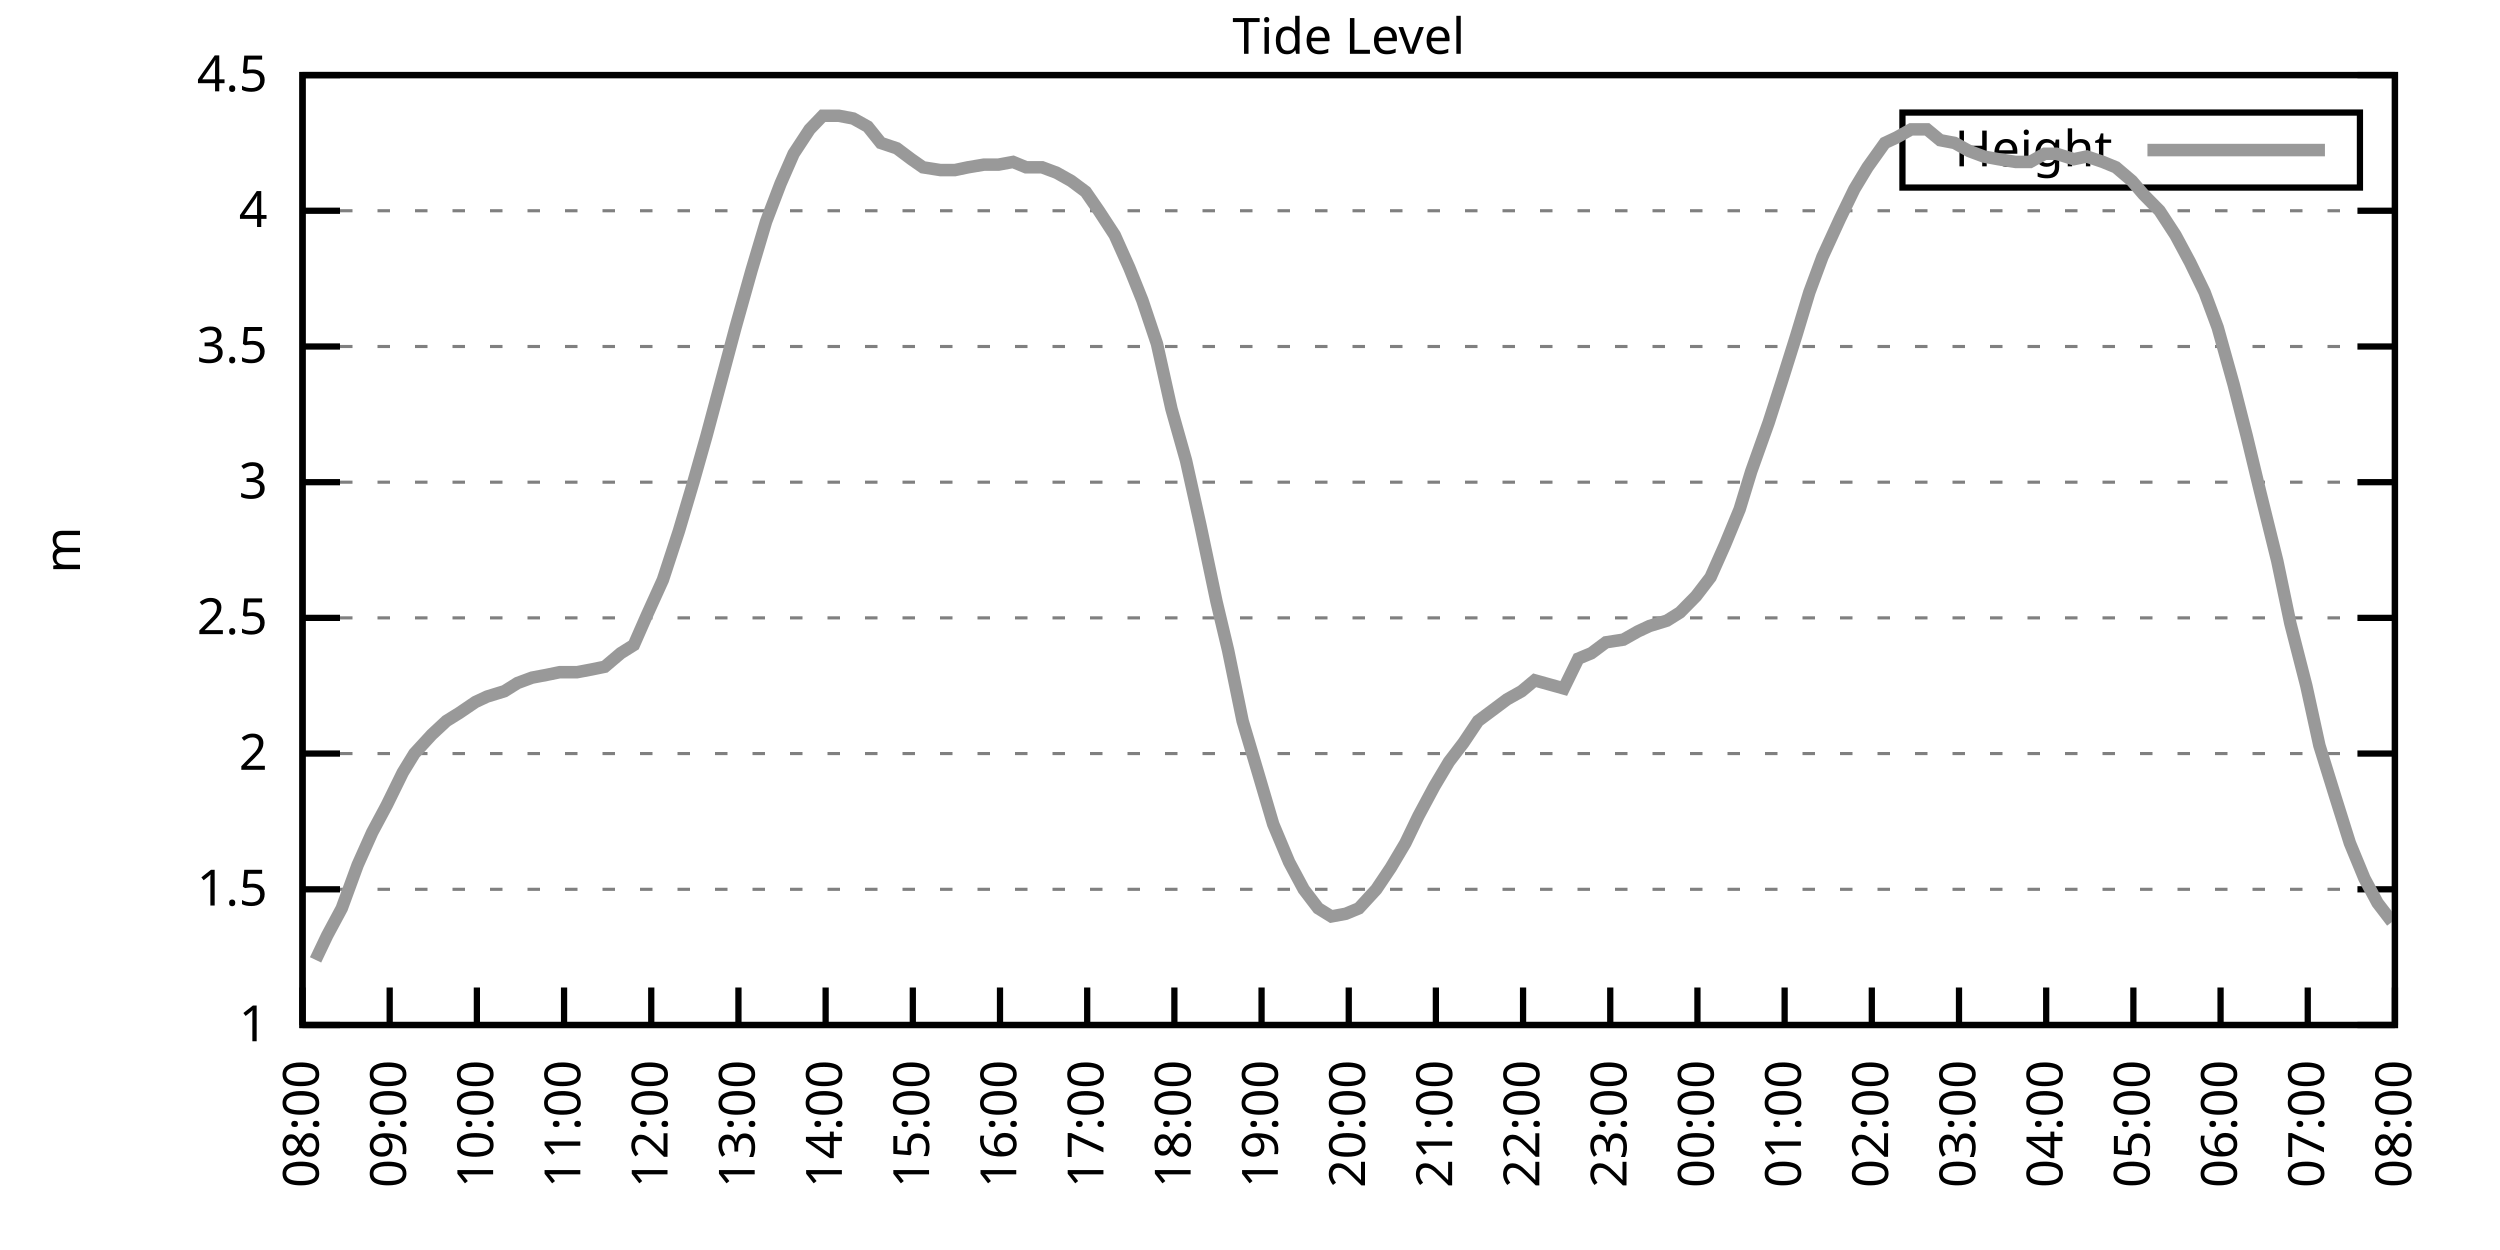
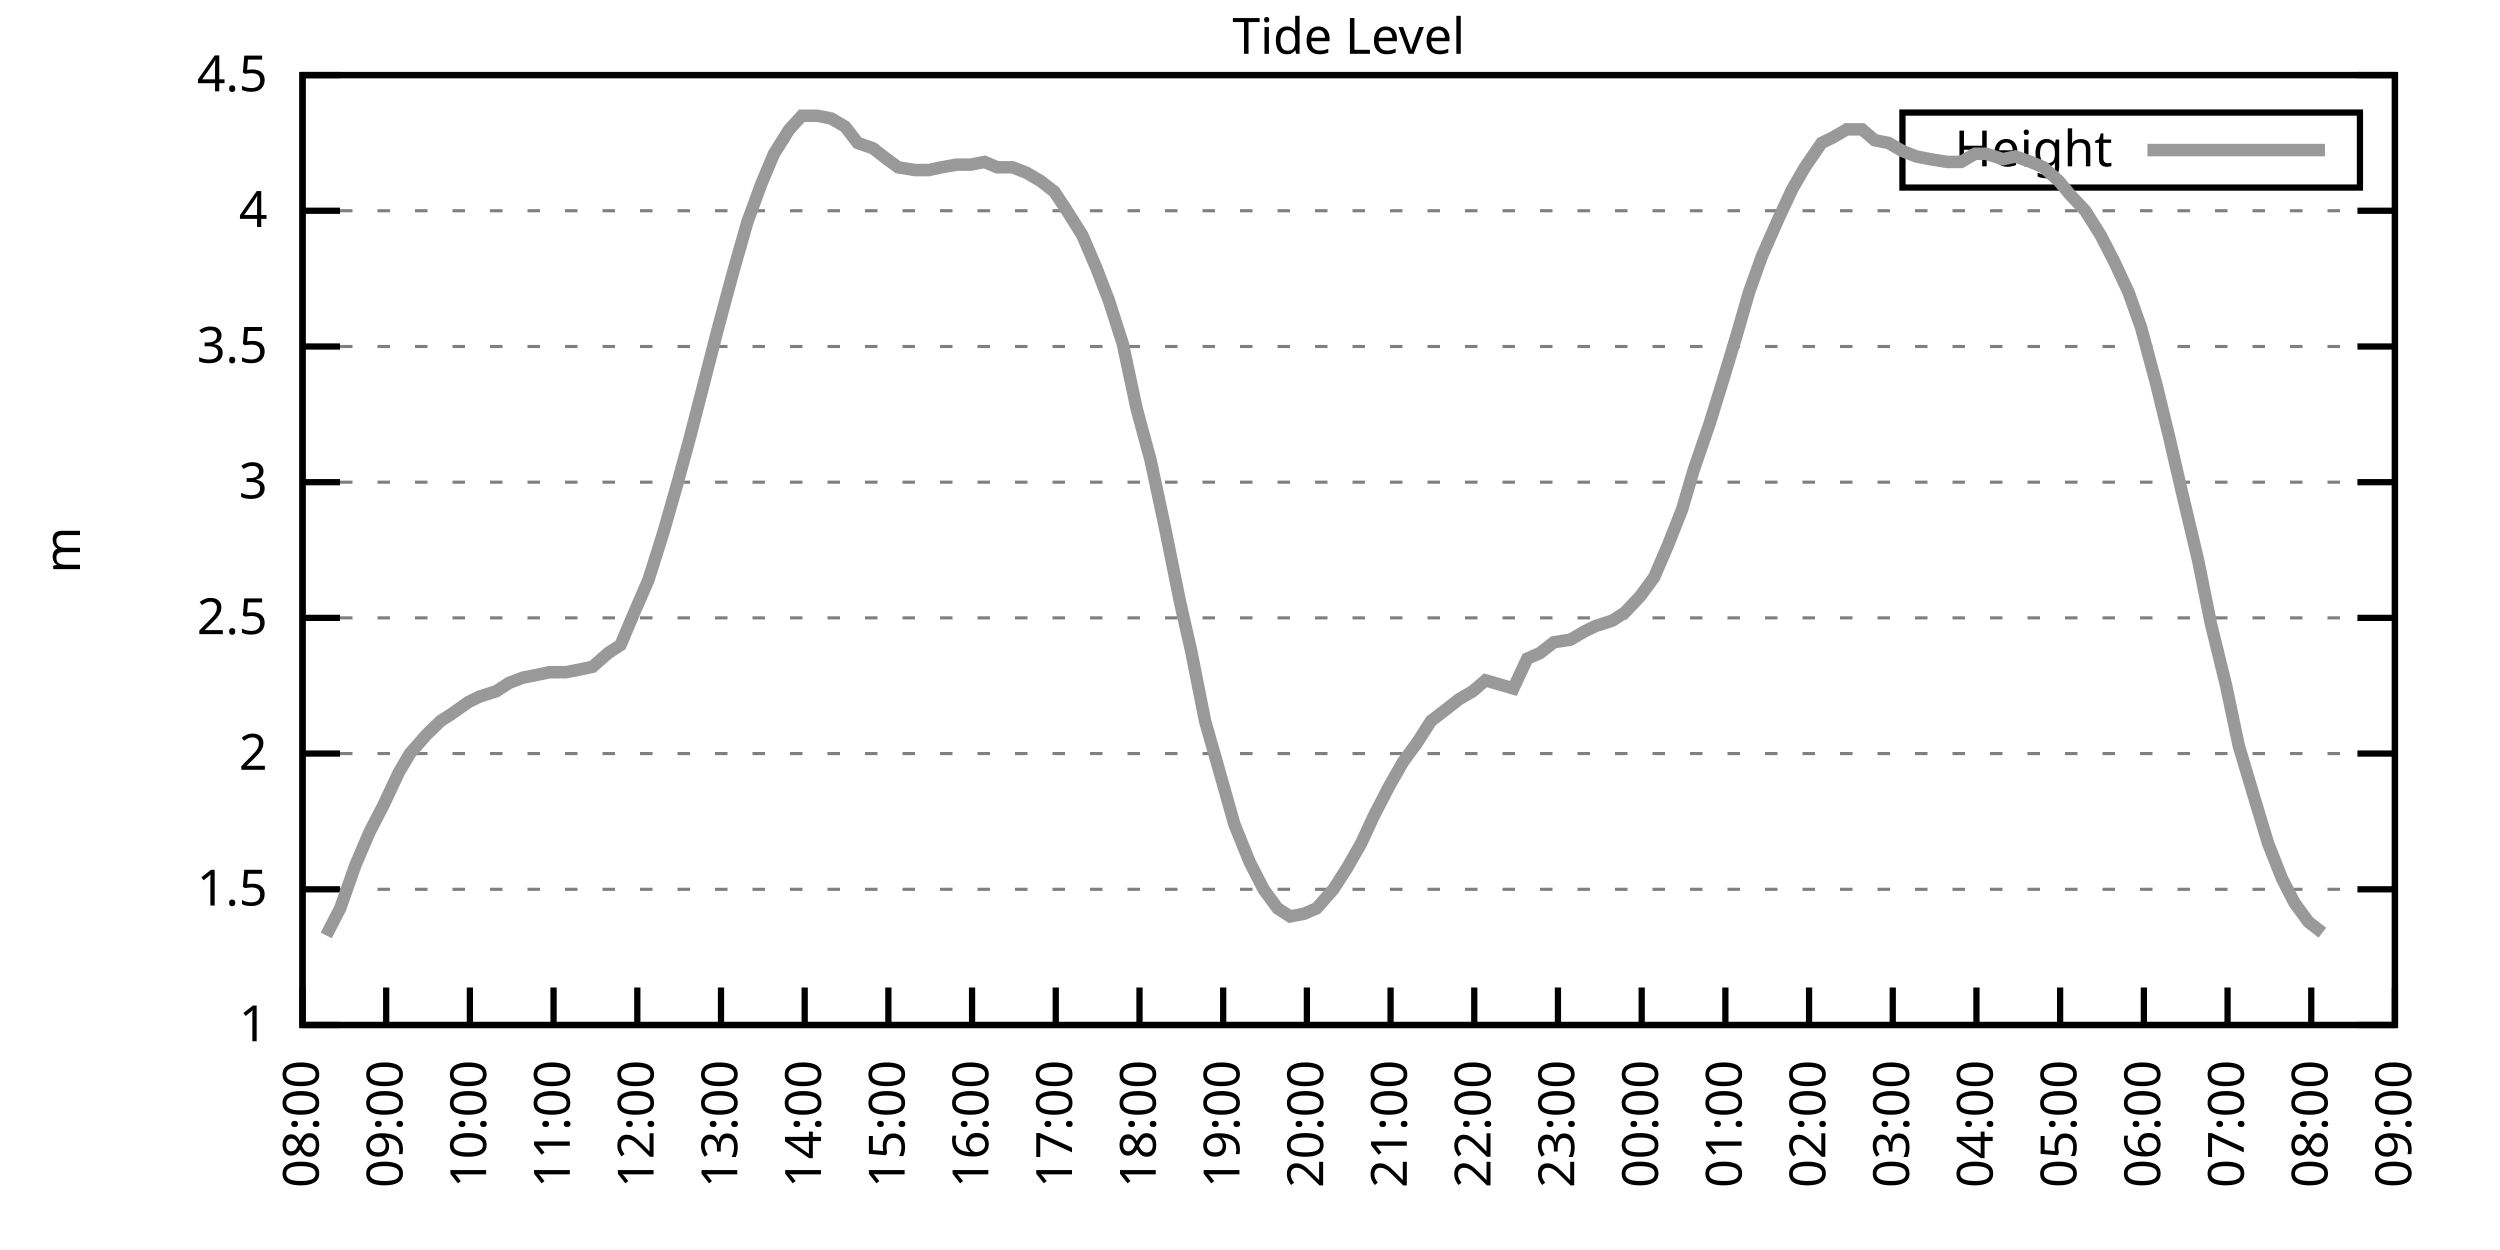
<svg xmlns="http://www.w3.org/2000/svg" xmlns:xlink="http://www.w3.org/1999/xlink" width="400" height="200" viewBox="0 0 400 200">
  <g id="gnuplot_canvas">
    <rect x="0" y="0" width="400" height="200" fill="none" />
    <defs>
      <circle id="gpDot" r="0.5" stroke-width="0.5" stroke="currentColor" />
      <path id="gpPt0" stroke-width="0.333" stroke="currentColor" d="M-1,0 h2 M0,-1 v2" />
      <path id="gpPt1" stroke-width="0.333" stroke="currentColor" d="M-1,-1 L1,1 M1,-1 L-1,1" />
      <path id="gpPt2" stroke-width="0.333" stroke="currentColor" d="M-1,0 L1,0 M0,-1 L0,1 M-1,-1 L1,1 M-1,1 L1,-1" />
      <rect id="gpPt3" stroke-width="0.333" stroke="currentColor" x="-1" y="-1" width="2" height="2" />
      <rect id="gpPt4" stroke-width="0.333" stroke="currentColor" fill="currentColor" x="-1" y="-1" width="2" height="2" />
      <circle id="gpPt5" stroke-width="0.333" stroke="currentColor" cx="0" cy="0" r="1" />
      <use xlink:href="#gpPt5" id="gpPt6" fill="currentColor" stroke="none" />
      <path id="gpPt7" stroke-width="0.333" stroke="currentColor" d="M0,-1.33 L-1.33,0.67 L1.33,0.67 z" />
      <use xlink:href="#gpPt7" id="gpPt8" fill="currentColor" stroke="none" />
      <use xlink:href="#gpPt7" id="gpPt9" stroke="currentColor" transform="rotate(180)" />
      <use xlink:href="#gpPt9" id="gpPt10" fill="currentColor" stroke="none" />
      <use xlink:href="#gpPt3" id="gpPt11" stroke="currentColor" transform="rotate(45)" />
      <use xlink:href="#gpPt11" id="gpPt12" fill="currentColor" stroke="none" />
      <path id="gpPt13" stroke-width="0.333" stroke="currentColor" d="M0,1.330 L1.265,0.411 L0.782,-1.067 L-0.782,-1.076 L-1.265,0.411 z" />
      <use xlink:href="#gpPt13" id="gpPt14" fill="currentColor" stroke="none" />
      <filter id="textbox" filterUnits="objectBoundingBox" x="0" y="0" height="1" width="1">
        <feFlood flood-color="white" flood-opacity="1" result="bgnd" />
        <feComposite in="SourceGraphic" in2="bgnd" operator="atop" />
      </filter>
      <filter id="greybox" filterUnits="objectBoundingBox" x="0" y="0" height="1" width="1">
        <feFlood flood-color="lightgrey" flood-opacity="1" result="grey" />
        <feComposite in="SourceGraphic" in2="grey" operator="atop" />
      </filter>
    </defs>
    <g fill="none" color="white" stroke="currentColor" stroke-width="1.00" stroke-linecap="butt" stroke-linejoin="miter">
</g>
    <g fill="none" color="black" stroke="currentColor" stroke-width="1.00" stroke-linecap="butt" stroke-linejoin="miter">
      <g stroke="none" shape-rendering="crispEdges">
        <polygon fill="rgb(255, 255, 255)" points="48.40,164.00 383.18,164.00 383.18,12.02 48.40,12.02 " />
      </g>
    </g>
    <g fill="none" color="black" stroke="currentColor" stroke-width="1.00" stroke-linecap="butt" stroke-linejoin="miter">
</g>
    <g fill="none" color="black" stroke="black" stroke-width="0.50" stroke-linecap="butt" stroke-linejoin="miter">
</g>
    <g fill="none" color="gray" stroke="currentColor" stroke-width="0.50" stroke-linecap="butt" stroke-linejoin="miter">
      <path stroke="gray" stroke-dasharray="2,4" class="gridline" d="M48.40,164.00 L383.19,164.00  " />
    </g>
    <g fill="none" color="gray" stroke="gray" stroke-width="1.00" stroke-linecap="butt" stroke-linejoin="miter">
</g>
    <g fill="none" color="black" stroke="currentColor" stroke-width="1.00" stroke-linecap="butt" stroke-linejoin="miter">
      <path stroke="black" d="M48.40,164.00 L54.40,164.00 M383.19,164.00 L377.19,164.00  " />
      <g transform="translate(42.80,166.60)" stroke="none" fill="black" font-family="Sans" font-size="8.00" text-anchor="end">
        <text>
          <tspan font-family="Sans"> 1</tspan>
        </text>
      </g>
    </g>
    <g fill="none" color="black" stroke="currentColor" stroke-width="1.00" stroke-linecap="butt" stroke-linejoin="miter">
</g>
    <g fill="none" color="black" stroke="black" stroke-width="0.50" stroke-linecap="butt" stroke-linejoin="miter">
</g>
    <g fill="none" color="gray" stroke="currentColor" stroke-width="0.50" stroke-linecap="butt" stroke-linejoin="miter">
      <path stroke="gray" stroke-dasharray="2,4" class="gridline" d="M48.40,142.29 L383.19,142.29  " />
    </g>
    <g fill="none" color="gray" stroke="gray" stroke-width="1.00" stroke-linecap="butt" stroke-linejoin="miter">
</g>
    <g fill="none" color="black" stroke="currentColor" stroke-width="1.00" stroke-linecap="butt" stroke-linejoin="miter">
      <path stroke="black" d="M48.40,142.29 L54.40,142.29 M383.19,142.29 L377.19,142.29  " />
      <g transform="translate(42.80,144.89)" stroke="none" fill="black" font-family="Sans" font-size="8.00" text-anchor="end">
        <text>
          <tspan font-family="Sans"> 1.5</tspan>
        </text>
      </g>
    </g>
    <g fill="none" color="black" stroke="currentColor" stroke-width="1.00" stroke-linecap="butt" stroke-linejoin="miter">
</g>
    <g fill="none" color="black" stroke="black" stroke-width="0.50" stroke-linecap="butt" stroke-linejoin="miter">
</g>
    <g fill="none" color="gray" stroke="currentColor" stroke-width="0.50" stroke-linecap="butt" stroke-linejoin="miter">
      <path stroke="gray" stroke-dasharray="2,4" class="gridline" d="M48.40,120.57 L383.19,120.57  " />
    </g>
    <g fill="none" color="gray" stroke="gray" stroke-width="1.00" stroke-linecap="butt" stroke-linejoin="miter">
</g>
    <g fill="none" color="black" stroke="currentColor" stroke-width="1.00" stroke-linecap="butt" stroke-linejoin="miter">
      <path stroke="black" d="M48.40,120.57 L54.40,120.57 M383.19,120.57 L377.19,120.57  " />
      <g transform="translate(42.80,123.17)" stroke="none" fill="black" font-family="Sans" font-size="8.00" text-anchor="end">
        <text>
          <tspan font-family="Sans"> 2</tspan>
        </text>
      </g>
    </g>
    <g fill="none" color="black" stroke="currentColor" stroke-width="1.00" stroke-linecap="butt" stroke-linejoin="miter">
</g>
    <g fill="none" color="black" stroke="black" stroke-width="0.50" stroke-linecap="butt" stroke-linejoin="miter">
</g>
    <g fill="none" color="gray" stroke="currentColor" stroke-width="0.50" stroke-linecap="butt" stroke-linejoin="miter">
      <path stroke="gray" stroke-dasharray="2,4" class="gridline" d="M48.40,98.86 L383.19,98.86  " />
    </g>
    <g fill="none" color="gray" stroke="gray" stroke-width="1.00" stroke-linecap="butt" stroke-linejoin="miter">
</g>
    <g fill="none" color="black" stroke="currentColor" stroke-width="1.00" stroke-linecap="butt" stroke-linejoin="miter">
      <path stroke="black" d="M48.40,98.86 L54.40,98.86 M383.19,98.86 L377.19,98.86  " />
      <g transform="translate(42.80,101.46)" stroke="none" fill="black" font-family="Sans" font-size="8.00" text-anchor="end">
        <text>
          <tspan font-family="Sans"> 2.5</tspan>
        </text>
      </g>
    </g>
    <g fill="none" color="black" stroke="currentColor" stroke-width="1.00" stroke-linecap="butt" stroke-linejoin="miter">
</g>
    <g fill="none" color="black" stroke="black" stroke-width="0.50" stroke-linecap="butt" stroke-linejoin="miter">
</g>
    <g fill="none" color="gray" stroke="currentColor" stroke-width="0.50" stroke-linecap="butt" stroke-linejoin="miter">
      <path stroke="gray" stroke-dasharray="2,4" class="gridline" d="M48.40,77.15 L383.19,77.15  " />
    </g>
    <g fill="none" color="gray" stroke="gray" stroke-width="1.00" stroke-linecap="butt" stroke-linejoin="miter">
</g>
    <g fill="none" color="black" stroke="currentColor" stroke-width="1.00" stroke-linecap="butt" stroke-linejoin="miter">
      <path stroke="black" d="M48.40,77.15 L54.40,77.15 M383.19,77.15 L377.19,77.15  " />
      <g transform="translate(42.80,79.75)" stroke="none" fill="black" font-family="Sans" font-size="8.00" text-anchor="end">
        <text>
          <tspan font-family="Sans"> 3</tspan>
        </text>
      </g>
    </g>
    <g fill="none" color="black" stroke="currentColor" stroke-width="1.00" stroke-linecap="butt" stroke-linejoin="miter">
</g>
    <g fill="none" color="black" stroke="black" stroke-width="0.50" stroke-linecap="butt" stroke-linejoin="miter">
</g>
    <g fill="none" color="gray" stroke="currentColor" stroke-width="0.50" stroke-linecap="butt" stroke-linejoin="miter">
      <path stroke="gray" stroke-dasharray="2,4" class="gridline" d="M48.40,55.44 L383.19,55.44  " />
    </g>
    <g fill="none" color="gray" stroke="gray" stroke-width="1.00" stroke-linecap="butt" stroke-linejoin="miter">
</g>
    <g fill="none" color="black" stroke="currentColor" stroke-width="1.00" stroke-linecap="butt" stroke-linejoin="miter">
      <path stroke="black" d="M48.40,55.44 L54.40,55.44 M383.19,55.44 L377.19,55.44  " />
      <g transform="translate(42.80,58.04)" stroke="none" fill="black" font-family="Sans" font-size="8.00" text-anchor="end">
        <text>
          <tspan font-family="Sans"> 3.5</tspan>
        </text>
      </g>
    </g>
    <g fill="none" color="black" stroke="currentColor" stroke-width="1.00" stroke-linecap="butt" stroke-linejoin="miter">
</g>
    <g fill="none" color="black" stroke="black" stroke-width="0.50" stroke-linecap="butt" stroke-linejoin="miter">
</g>
    <g fill="none" color="gray" stroke="currentColor" stroke-width="0.50" stroke-linecap="butt" stroke-linejoin="miter">
      <path stroke="gray" stroke-dasharray="2,4" class="gridline" d="M48.40,33.72 L383.19,33.72  " />
    </g>
    <g fill="none" color="gray" stroke="gray" stroke-width="1.00" stroke-linecap="butt" stroke-linejoin="miter">
</g>
    <g fill="none" color="black" stroke="currentColor" stroke-width="1.00" stroke-linecap="butt" stroke-linejoin="miter">
      <path stroke="black" d="M48.40,33.72 L54.40,33.72 M383.19,33.72 L377.19,33.72  " />
      <g transform="translate(42.80,36.32)" stroke="none" fill="black" font-family="Sans" font-size="8.00" text-anchor="end">
        <text>
          <tspan font-family="Sans"> 4</tspan>
        </text>
      </g>
    </g>
    <g fill="none" color="black" stroke="currentColor" stroke-width="1.00" stroke-linecap="butt" stroke-linejoin="miter">
</g>
    <g fill="none" color="black" stroke="black" stroke-width="0.50" stroke-linecap="butt" stroke-linejoin="miter">
</g>
    <g fill="none" color="gray" stroke="currentColor" stroke-width="0.50" stroke-linecap="butt" stroke-linejoin="miter">
      <path stroke="gray" stroke-dasharray="2,4" class="gridline" d="M48.40,12.01 L383.19,12.01  " />
    </g>
    <g fill="none" color="gray" stroke="gray" stroke-width="1.00" stroke-linecap="butt" stroke-linejoin="miter">
</g>
    <g fill="none" color="black" stroke="currentColor" stroke-width="1.00" stroke-linecap="butt" stroke-linejoin="miter">
      <path stroke="black" d="M48.40,12.01 L54.40,12.01 M383.19,12.01 L377.19,12.01  " />
      <g transform="translate(42.80,14.61)" stroke="none" fill="black" font-family="Sans" font-size="8.00" text-anchor="end">
        <text>
          <tspan font-family="Sans"> 4.5</tspan>
        </text>
      </g>
    </g>
    <g fill="none" color="black" stroke="currentColor" stroke-width="1.00" stroke-linecap="butt" stroke-linejoin="miter">
      <path stroke="black" d="M48.40,164.00 L48.40,158.00  " />
      <g transform="translate(51.00,169.60) rotate(270.00)" stroke="none" fill="black" font-family="Sans" font-size="8.00" text-anchor="end">
        <text>
          <tspan font-family="Sans">08:00</tspan>
        </text>
      </g>
    </g>
    <g fill="none" color="black" stroke="currentColor" stroke-width="1.00" stroke-linecap="butt" stroke-linejoin="miter">
-       <path stroke="black" d="M62.35,164.00 L62.35,158.00  " />
-       <g transform="translate(64.95,169.60) rotate(270.00)" stroke="none" fill="black" font-family="Sans" font-size="8.00" text-anchor="end">
+       <path stroke="black" d="M61.79,164.00 L61.79,158.00  " />
+       <g transform="translate(64.39,169.60) rotate(270.00)" stroke="none" fill="black" font-family="Sans" font-size="8.00" text-anchor="end">
        <text>
          <tspan font-family="Sans">09:00</tspan>
        </text>
      </g>
    </g>
    <g fill="none" color="black" stroke="currentColor" stroke-width="1.00" stroke-linecap="butt" stroke-linejoin="miter">
-       <path stroke="black" d="M76.30,164.00 L76.30,158.00  " />
-       <g transform="translate(78.90,169.60) rotate(270.00)" stroke="none" fill="black" font-family="Sans" font-size="8.00" text-anchor="end">
+       <path stroke="black" d="M75.18,164.00 L75.18,158.00  " />
+       <g transform="translate(77.78,169.60) rotate(270.00)" stroke="none" fill="black" font-family="Sans" font-size="8.00" text-anchor="end">
        <text>
          <tspan font-family="Sans">10:00</tspan>
        </text>
      </g>
    </g>
    <g fill="none" color="black" stroke="currentColor" stroke-width="1.00" stroke-linecap="butt" stroke-linejoin="miter">
-       <path stroke="black" d="M90.25,164.00 L90.25,158.00  " />
-       <g transform="translate(92.85,169.60) rotate(270.00)" stroke="none" fill="black" font-family="Sans" font-size="8.00" text-anchor="end">
+       <path stroke="black" d="M88.57,164.00 L88.57,158.00  " />
+       <g transform="translate(91.17,169.60) rotate(270.00)" stroke="none" fill="black" font-family="Sans" font-size="8.00" text-anchor="end">
        <text>
          <tspan font-family="Sans">11:00</tspan>
        </text>
      </g>
    </g>
    <g fill="none" color="black" stroke="currentColor" stroke-width="1.00" stroke-linecap="butt" stroke-linejoin="miter">
-       <path stroke="black" d="M104.20,164.00 L104.20,158.00  " />
-       <g transform="translate(106.80,169.60) rotate(270.00)" stroke="none" fill="black" font-family="Sans" font-size="8.00" text-anchor="end">
+       <path stroke="black" d="M101.97,164.00 L101.97,158.00  " />
+       <g transform="translate(104.57,169.60) rotate(270.00)" stroke="none" fill="black" font-family="Sans" font-size="8.00" text-anchor="end">
        <text>
          <tspan font-family="Sans">12:00</tspan>
        </text>
      </g>
    </g>
    <g fill="none" color="black" stroke="currentColor" stroke-width="1.00" stroke-linecap="butt" stroke-linejoin="miter">
-       <path stroke="black" d="M118.15,164.00 L118.15,158.00  " />
-       <g transform="translate(120.75,169.60) rotate(270.00)" stroke="none" fill="black" font-family="Sans" font-size="8.00" text-anchor="end">
+       <path stroke="black" d="M115.36,164.00 L115.36,158.00  " />
+       <g transform="translate(117.96,169.60) rotate(270.00)" stroke="none" fill="black" font-family="Sans" font-size="8.00" text-anchor="end">
        <text>
          <tspan font-family="Sans">13:00</tspan>
        </text>
      </g>
    </g>
    <g fill="none" color="black" stroke="currentColor" stroke-width="1.00" stroke-linecap="butt" stroke-linejoin="miter">
-       <path stroke="black" d="M132.10,164.00 L132.10,158.00  " />
-       <g transform="translate(134.70,169.60) rotate(270.00)" stroke="none" fill="black" font-family="Sans" font-size="8.00" text-anchor="end">
+       <path stroke="black" d="M128.75,164.00 L128.75,158.00  " />
+       <g transform="translate(131.35,169.60) rotate(270.00)" stroke="none" fill="black" font-family="Sans" font-size="8.00" text-anchor="end">
        <text>
          <tspan font-family="Sans">14:00</tspan>
        </text>
      </g>
    </g>
    <g fill="none" color="black" stroke="currentColor" stroke-width="1.00" stroke-linecap="butt" stroke-linejoin="miter">
-       <path stroke="black" d="M146.05,164.00 L146.05,158.00  " />
-       <g transform="translate(148.65,169.60) rotate(270.00)" stroke="none" fill="black" font-family="Sans" font-size="8.00" text-anchor="end">
+       <path stroke="black" d="M142.14,164.00 L142.14,158.00  " />
+       <g transform="translate(144.74,169.60) rotate(270.00)" stroke="none" fill="black" font-family="Sans" font-size="8.00" text-anchor="end">
        <text>
          <tspan font-family="Sans">15:00</tspan>
        </text>
      </g>
    </g>
    <g fill="none" color="black" stroke="currentColor" stroke-width="1.00" stroke-linecap="butt" stroke-linejoin="miter">
-       <path stroke="black" d="M160.00,164.00 L160.00,158.00  " />
-       <g transform="translate(162.60,169.60) rotate(270.00)" stroke="none" fill="black" font-family="Sans" font-size="8.00" text-anchor="end">
+       <path stroke="black" d="M155.53,164.00 L155.53,158.00  " />
+       <g transform="translate(158.13,169.60) rotate(270.00)" stroke="none" fill="black" font-family="Sans" font-size="8.00" text-anchor="end">
        <text>
          <tspan font-family="Sans">16:00</tspan>
        </text>
      </g>
    </g>
    <g fill="none" color="black" stroke="currentColor" stroke-width="1.00" stroke-linecap="butt" stroke-linejoin="miter">
-       <path stroke="black" d="M173.95,164.00 L173.95,158.00  " />
-       <g transform="translate(176.55,169.60) rotate(270.00)" stroke="none" fill="black" font-family="Sans" font-size="8.00" text-anchor="end">
+       <path stroke="black" d="M168.92,164.00 L168.92,158.00  " />
+       <g transform="translate(171.52,169.60) rotate(270.00)" stroke="none" fill="black" font-family="Sans" font-size="8.00" text-anchor="end">
        <text>
          <tspan font-family="Sans">17:00</tspan>
        </text>
      </g>
    </g>
    <g fill="none" color="black" stroke="currentColor" stroke-width="1.00" stroke-linecap="butt" stroke-linejoin="miter">
-       <path stroke="black" d="M187.90,164.00 L187.90,158.00  " />
-       <g transform="translate(190.50,169.60) rotate(270.00)" stroke="none" fill="black" font-family="Sans" font-size="8.00" text-anchor="end">
+       <path stroke="black" d="M182.32,164.00 L182.32,158.00  " />
+       <g transform="translate(184.92,169.60) rotate(270.00)" stroke="none" fill="black" font-family="Sans" font-size="8.00" text-anchor="end">
        <text>
          <tspan font-family="Sans">18:00</tspan>
        </text>
      </g>
    </g>
    <g fill="none" color="black" stroke="currentColor" stroke-width="1.00" stroke-linecap="butt" stroke-linejoin="miter">
-       <path stroke="black" d="M201.85,164.00 L201.85,158.00  " />
-       <g transform="translate(204.45,169.60) rotate(270.00)" stroke="none" fill="black" font-family="Sans" font-size="8.00" text-anchor="end">
+       <path stroke="black" d="M195.71,164.00 L195.71,158.00  " />
+       <g transform="translate(198.31,169.60) rotate(270.00)" stroke="none" fill="black" font-family="Sans" font-size="8.00" text-anchor="end">
        <text>
          <tspan font-family="Sans">19:00</tspan>
        </text>
      </g>
    </g>
    <g fill="none" color="black" stroke="currentColor" stroke-width="1.00" stroke-linecap="butt" stroke-linejoin="miter">
-       <path stroke="black" d="M215.80,164.00 L215.80,158.00  " />
-       <g transform="translate(218.40,169.60) rotate(270.00)" stroke="none" fill="black" font-family="Sans" font-size="8.00" text-anchor="end">
+       <path stroke="black" d="M209.10,164.00 L209.10,158.00  " />
+       <g transform="translate(211.70,169.60) rotate(270.00)" stroke="none" fill="black" font-family="Sans" font-size="8.00" text-anchor="end">
        <text>
          <tspan font-family="Sans">20:00</tspan>
        </text>
      </g>
    </g>
    <g fill="none" color="black" stroke="currentColor" stroke-width="1.00" stroke-linecap="butt" stroke-linejoin="miter">
-       <path stroke="black" d="M229.74,164.00 L229.74,158.00  " />
-       <g transform="translate(232.34,169.60) rotate(270.00)" stroke="none" fill="black" font-family="Sans" font-size="8.00" text-anchor="end">
+       <path stroke="black" d="M222.49,164.00 L222.49,158.00  " />
+       <g transform="translate(225.09,169.60) rotate(270.00)" stroke="none" fill="black" font-family="Sans" font-size="8.00" text-anchor="end">
        <text>
          <tspan font-family="Sans">21:00</tspan>
        </text>
      </g>
    </g>
    <g fill="none" color="black" stroke="currentColor" stroke-width="1.00" stroke-linecap="butt" stroke-linejoin="miter">
-       <path stroke="black" d="M243.69,164.00 L243.69,158.00  " />
-       <g transform="translate(246.29,169.60) rotate(270.00)" stroke="none" fill="black" font-family="Sans" font-size="8.00" text-anchor="end">
+       <path stroke="black" d="M235.88,164.00 L235.88,158.00  " />
+       <g transform="translate(238.48,169.60) rotate(270.00)" stroke="none" fill="black" font-family="Sans" font-size="8.00" text-anchor="end">
        <text>
          <tspan font-family="Sans">22:00</tspan>
        </text>
      </g>
    </g>
    <g fill="none" color="black" stroke="currentColor" stroke-width="1.00" stroke-linecap="butt" stroke-linejoin="miter">
-       <path stroke="black" d="M257.64,164.00 L257.64,158.00  " />
-       <g transform="translate(260.24,169.60) rotate(270.00)" stroke="none" fill="black" font-family="Sans" font-size="8.00" text-anchor="end">
+       <path stroke="black" d="M249.27,164.00 L249.27,158.00  " />
+       <g transform="translate(251.87,169.60) rotate(270.00)" stroke="none" fill="black" font-family="Sans" font-size="8.00" text-anchor="end">
        <text>
          <tspan font-family="Sans">23:00</tspan>
        </text>
      </g>
    </g>
    <g fill="none" color="black" stroke="currentColor" stroke-width="1.00" stroke-linecap="butt" stroke-linejoin="miter">
-       <path stroke="black" d="M271.59,164.00 L271.59,158.00  " />
-       <g transform="translate(274.19,169.60) rotate(270.00)" stroke="none" fill="black" font-family="Sans" font-size="8.00" text-anchor="end">
+       <path stroke="black" d="M262.67,164.00 L262.67,158.00  " />
+       <g transform="translate(265.27,169.60) rotate(270.00)" stroke="none" fill="black" font-family="Sans" font-size="8.00" text-anchor="end">
        <text>
          <tspan font-family="Sans">00:00</tspan>
        </text>
      </g>
    </g>
    <g fill="none" color="black" stroke="currentColor" stroke-width="1.00" stroke-linecap="butt" stroke-linejoin="miter">
-       <path stroke="black" d="M285.54,164.00 L285.54,158.00  " />
-       <g transform="translate(288.14,169.60) rotate(270.00)" stroke="none" fill="black" font-family="Sans" font-size="8.00" text-anchor="end">
+       <path stroke="black" d="M276.06,164.00 L276.06,158.00  " />
+       <g transform="translate(278.66,169.60) rotate(270.00)" stroke="none" fill="black" font-family="Sans" font-size="8.00" text-anchor="end">
        <text>
          <tspan font-family="Sans">01:00</tspan>
        </text>
      </g>
    </g>
    <g fill="none" color="black" stroke="currentColor" stroke-width="1.00" stroke-linecap="butt" stroke-linejoin="miter">
-       <path stroke="black" d="M299.49,164.00 L299.49,158.00  " />
-       <g transform="translate(302.09,169.60) rotate(270.00)" stroke="none" fill="black" font-family="Sans" font-size="8.00" text-anchor="end">
+       <path stroke="black" d="M289.45,164.00 L289.45,158.00  " />
+       <g transform="translate(292.05,169.60) rotate(270.00)" stroke="none" fill="black" font-family="Sans" font-size="8.00" text-anchor="end">
        <text>
          <tspan font-family="Sans">02:00</tspan>
        </text>
      </g>
    </g>
    <g fill="none" color="black" stroke="currentColor" stroke-width="1.00" stroke-linecap="butt" stroke-linejoin="miter">
-       <path stroke="black" d="M313.44,164.00 L313.44,158.00  " />
-       <g transform="translate(316.04,169.60) rotate(270.00)" stroke="none" fill="black" font-family="Sans" font-size="8.00" text-anchor="end">
+       <path stroke="black" d="M302.84,164.00 L302.84,158.00  " />
+       <g transform="translate(305.44,169.60) rotate(270.00)" stroke="none" fill="black" font-family="Sans" font-size="8.00" text-anchor="end">
        <text>
          <tspan font-family="Sans">03:00</tspan>
        </text>
      </g>
    </g>
    <g fill="none" color="black" stroke="currentColor" stroke-width="1.00" stroke-linecap="butt" stroke-linejoin="miter">
-       <path stroke="black" d="M327.39,164.00 L327.39,158.00  " />
-       <g transform="translate(329.99,169.60) rotate(270.00)" stroke="none" fill="black" font-family="Sans" font-size="8.00" text-anchor="end">
+       <path stroke="black" d="M316.23,164.00 L316.23,158.00  " />
+       <g transform="translate(318.83,169.60) rotate(270.00)" stroke="none" fill="black" font-family="Sans" font-size="8.00" text-anchor="end">
        <text>
          <tspan font-family="Sans">04:00</tspan>
        </text>
      </g>
    </g>
    <g fill="none" color="black" stroke="currentColor" stroke-width="1.00" stroke-linecap="butt" stroke-linejoin="miter">
-       <path stroke="black" d="M341.34,164.00 L341.34,158.00  " />
-       <g transform="translate(343.94,169.60) rotate(270.00)" stroke="none" fill="black" font-family="Sans" font-size="8.00" text-anchor="end">
+       <path stroke="black" d="M329.62,164.00 L329.62,158.00  " />
+       <g transform="translate(332.22,169.60) rotate(270.00)" stroke="none" fill="black" font-family="Sans" font-size="8.00" text-anchor="end">
        <text>
          <tspan font-family="Sans">05:00</tspan>
        </text>
      </g>
    </g>
    <g fill="none" color="black" stroke="currentColor" stroke-width="1.00" stroke-linecap="butt" stroke-linejoin="miter">
-       <path stroke="black" d="M355.29,164.00 L355.29,158.00  " />
-       <g transform="translate(357.89,169.60) rotate(270.00)" stroke="none" fill="black" font-family="Sans" font-size="8.00" text-anchor="end">
+       <path stroke="black" d="M343.02,164.00 L343.02,158.00  " />
+       <g transform="translate(345.62,169.60) rotate(270.00)" stroke="none" fill="black" font-family="Sans" font-size="8.00" text-anchor="end">
        <text>
          <tspan font-family="Sans">06:00</tspan>
        </text>
      </g>
    </g>
    <g fill="none" color="black" stroke="currentColor" stroke-width="1.00" stroke-linecap="butt" stroke-linejoin="miter">
-       <path stroke="black" d="M369.24,164.00 L369.24,158.00  " />
-       <g transform="translate(371.84,169.60) rotate(270.00)" stroke="none" fill="black" font-family="Sans" font-size="8.00" text-anchor="end">
+       <path stroke="black" d="M356.41,164.00 L356.41,158.00  " />
+       <g transform="translate(359.01,169.60) rotate(270.00)" stroke="none" fill="black" font-family="Sans" font-size="8.00" text-anchor="end">
        <text>
          <tspan font-family="Sans">07:00</tspan>
+         </text>
+       </g>
+     </g>
+     <g fill="none" color="black" stroke="currentColor" stroke-width="1.00" stroke-linecap="butt" stroke-linejoin="miter">
+       <path stroke="black" d="M369.80,164.00 L369.80,158.00  " />
+       <g transform="translate(372.40,169.60) rotate(270.00)" stroke="none" fill="black" font-family="Sans" font-size="8.00" text-anchor="end">
+         <text>
+           <tspan font-family="Sans">08:00</tspan>
        </text>
      </g>
    </g>
    <g fill="none" color="black" stroke="currentColor" stroke-width="1.00" stroke-linecap="butt" stroke-linejoin="miter">
      <path stroke="black" d="M383.19,164.00 L383.19,158.00  " />
      <g transform="translate(385.79,169.60) rotate(270.00)" stroke="none" fill="black" font-family="Sans" font-size="8.00" text-anchor="end">
        <text>
-           <tspan font-family="Sans">08:00</tspan>
+           <tspan font-family="Sans">09:00</tspan>
        </text>
      </g>
    </g>
    <g fill="none" color="black" stroke="currentColor" stroke-width="1.00" stroke-linecap="butt" stroke-linejoin="miter">
</g>
    <g fill="none" color="black" stroke="currentColor" stroke-width="1.00" stroke-linecap="butt" stroke-linejoin="miter">
      <path stroke="black" d="M48.40,12.01 L48.40,164.00 L383.19,164.00 L383.19,12.01 L48.40,12.01 Z  " />
    </g>
    <g fill="none" color="black" stroke="currentColor" stroke-width="1.00" stroke-linecap="butt" stroke-linejoin="miter">
</g>
    <g fill="none" color="black" stroke="currentColor" stroke-width="1.00" stroke-linecap="butt" stroke-linejoin="miter">
      <path stroke="black" d="M304.39,30.01 L304.39,18.01 L377.59,18.01 L377.59,30.01 L304.39,30.01 Z  " />
    </g>
    <g id="Tide_level_plot_1">
      <g fill="none" color="white" stroke="black" stroke-width="2.00" stroke-linecap="butt" stroke-linejoin="miter">
</g>
      <g fill="none" color="black" stroke="currentColor" stroke-width="2.00" stroke-linecap="butt" stroke-linejoin="miter">
        <g transform="translate(337.99,26.61)" stroke="none" fill="black" font-family="Sans" font-size="8.00" text-anchor="end">
          <text>
            <tspan font-family="Sans">Height</tspan>
          </text>
        </g>
      </g>
      <g fill="none" color="black" stroke="currentColor" stroke-width="2.00" stroke-linecap="butt" stroke-linejoin="miter">
-         <path stroke="rgb(153, 153, 153)" d="M343.59,24.01 L371.99,24.01 M50.49,153.58 L52.35,149.67 L54.68,145.33 L57.23,138.38 L59.56,133.17 L61.88,128.83   L64.44,123.61 L66.30,120.57 L69.09,117.53 L71.42,115.36 L73.51,114.06 L76.07,112.32 L77.93,111.45 L80.72,110.59   L82.81,109.28 L85.13,108.42 L87.46,107.98 L89.55,107.55 L92.34,107.55 L94.67,107.11 L96.76,106.68 L99.32,104.51   L101.41,103.20 L103.50,98.43 L106.06,92.78 L108.62,84.97 L110.94,77.15 L113.03,69.77 L115.36,61.08 L117.68,52.40   L120.24,43.28 L122.57,35.46 L124.89,29.38 L126.98,24.60 L129.54,20.70 L131.63,18.52 L134.19,18.52 L136.51,18.96   L138.84,20.26 L140.93,22.87 L143.49,23.73 L145.81,25.47 L147.67,26.77 L150.46,27.21 L152.79,27.21 L154.88,26.77   L157.44,26.34 L159.76,26.34 L162.09,25.91 L164.18,26.77 L166.74,26.77 L169.06,27.64 L171.39,28.95 L173.71,30.68   L175.81,33.72 L178.36,37.63 L180.69,42.84 L182.78,48.05 L185.11,55.00 L187.43,65.42 L189.76,73.67 L192.08,84.10   L194.64,96.26 L196.50,104.07 L198.82,115.36 L201.15,123.18 L203.71,131.86 L206.26,137.94 L208.59,142.29 L210.91,145.33   L213.01,146.63 L215.33,146.20 L217.42,145.33 L220.21,142.29 L222.54,138.81 L224.86,134.90 L226.95,130.56 L229.51,125.79   L231.84,121.88 L234.16,118.84 L236.49,115.36 L238.81,113.63 L241.14,111.89 L243.46,110.59 L245.55,108.85 L250.20,110.15   L252.53,105.38 L254.62,104.51 L256.95,102.77 L259.74,102.34 L262.06,101.03 L263.92,100.16 L266.71,99.30 L268.80,97.99   L271.36,95.39 L273.69,92.35 L276.01,87.14 L278.34,81.49 L280.20,75.41 L282.99,67.59 L285.08,61.08 L287.40,53.70   L289.50,46.75 L291.59,41.11 L294.38,35.03 L296.70,30.25 L298.80,26.77 L301.58,22.87 L303.44,22.00 L305.77,20.70   L308.33,20.70 L310.42,22.43 L312.74,22.87 L315.07,24.17 L317.39,25.04 L319.72,25.47 L322.51,25.91 L324.83,25.91   L327.16,24.60 L329.02,24.60 L331.81,25.47 L333.90,25.04 L336.46,25.91 L338.55,26.77 L341.11,28.95 L342.97,31.12   L345.53,33.72 L348.08,37.63 L350.41,41.97 L352.73,46.75 L354.83,52.40 L357.38,61.52 L359.48,69.77 L361.57,78.45   L364.36,89.74 L366.45,99.73 L369.01,109.72 L371.10,119.27 L373.66,127.52 L375.98,134.90 L378.31,140.55 L380.40,144.46   L382.73,147.50  " />
+         <path stroke="rgb(153, 153, 153)" d="M343.59,24.01 L371.99,24.01 M52.19,149.67 L54.43,145.33 L56.88,138.38 L59.11,133.17 L61.35,128.83 L63.80,123.61   L65.59,120.57 L68.26,117.53 L70.50,115.36 L72.50,114.06 L74.96,112.32 L76.75,111.45 L79.42,110.59 L81.43,109.28   L83.66,108.42 L85.90,107.98 L87.91,107.55 L90.58,107.55 L92.82,107.11 L94.82,106.68 L97.28,104.51 L99.29,103.20   L101.30,98.43 L103.75,92.78 L106.21,84.97 L108.44,77.15 L110.45,69.77 L112.68,61.08 L114.91,52.40 L117.37,43.28   L119.60,35.46 L121.83,29.38 L123.84,24.60 L126.29,20.70 L128.30,18.52 L130.76,18.52 L132.99,18.96 L135.22,20.26   L137.23,22.87 L139.69,23.73 L141.92,25.47 L143.70,26.77 L146.38,27.21 L148.61,27.21 L150.62,26.77 L153.08,26.34   L155.31,26.34 L157.54,25.91 L159.55,26.77 L162.01,26.77 L164.24,27.64 L166.47,28.95 L168.70,30.68 L170.71,33.72   L173.17,37.63 L175.40,42.84 L177.41,48.05 L179.64,55.00 L181.87,65.42 L184.10,73.67 L186.33,84.10 L188.79,96.26   L190.57,104.07 L192.81,115.36 L195.04,123.18 L197.49,131.86 L199.95,137.94 L202.18,142.29 L204.41,145.33 L206.42,146.63   L208.65,146.20 L210.66,145.33 L213.34,142.29 L215.57,138.81 L217.80,134.90 L219.81,130.56 L222.27,125.79 L224.50,121.88   L226.73,118.84 L228.96,115.36 L231.20,113.63 L233.43,111.89 L235.66,110.59 L237.67,108.85 L242.13,110.15 L244.36,105.38   L246.37,104.51 L248.60,102.77 L251.28,102.34 L253.51,101.03 L255.30,100.16 L257.98,99.30 L259.99,97.99 L262.44,95.39   L264.67,92.35 L266.91,87.14 L269.14,81.49 L270.92,75.41 L273.60,67.59 L275.61,61.08 L277.84,53.70 L279.85,46.75   L281.86,41.11 L284.54,35.03 L286.77,30.25 L288.78,26.77 L291.46,22.87 L293.24,22.00 L295.48,20.70 L297.93,20.70   L299.94,22.43 L302.17,22.87 L304.40,24.17 L306.63,25.04 L308.87,25.47 L311.54,25.91 L313.78,25.91 L316.01,24.60   L317.79,24.60 L320.47,25.47 L322.48,25.04 L324.94,25.91 L326.95,26.77 L329.40,28.95 L331.19,31.12 L333.64,33.72   L336.10,37.63 L338.33,41.97 L340.56,46.75 L342.57,52.40 L345.02,61.52 L347.03,69.77 L349.04,78.45 L351.72,89.74   L353.73,99.73 L356.18,109.72 L358.19,119.27 L360.65,127.52 L362.88,134.90 L365.11,140.55 L367.12,144.46 L369.35,147.50   L371.58,149.24  " />
      </g>
    </g>
    <g fill="none" color="black" stroke="currentColor" stroke-width="2.00" stroke-linecap="butt" stroke-linejoin="miter">
</g>
    <g fill="none" color="black" stroke="black" stroke-width="1.00" stroke-linecap="butt" stroke-linejoin="miter">
</g>
    <g fill="none" color="black" stroke="currentColor" stroke-width="1.00" stroke-linecap="butt" stroke-linejoin="miter">
      <path stroke="black" d="M48.40,12.01 L48.40,164.00 L383.19,164.00 L383.19,12.01 L48.40,12.01 Z  " />
      <g transform="translate(12.80,88.01) rotate(270.00)" stroke="none" fill="black" font-family="Sans" font-size="8.00" text-anchor="middle">
        <text>
          <tspan font-family="Sans">m</tspan>
        </text>
      </g>
    </g>
    <g fill="none" color="black" stroke="currentColor" stroke-width="1.00" stroke-linecap="butt" stroke-linejoin="miter">
</g>
    <g fill="none" color="black" stroke="currentColor" stroke-width="1.00" stroke-linecap="butt" stroke-linejoin="miter">
      <g transform="translate(215.79,8.61)" stroke="none" fill="black" font-family="Sans" font-size="8.00" text-anchor="middle">
        <text>
          <tspan font-family="Sans">Tide Level</tspan>
        </text>
      </g>
    </g>
    <g fill="none" color="black" stroke="currentColor" stroke-width="1.00" stroke-linecap="butt" stroke-linejoin="miter">
</g>
  </g>
</svg>
